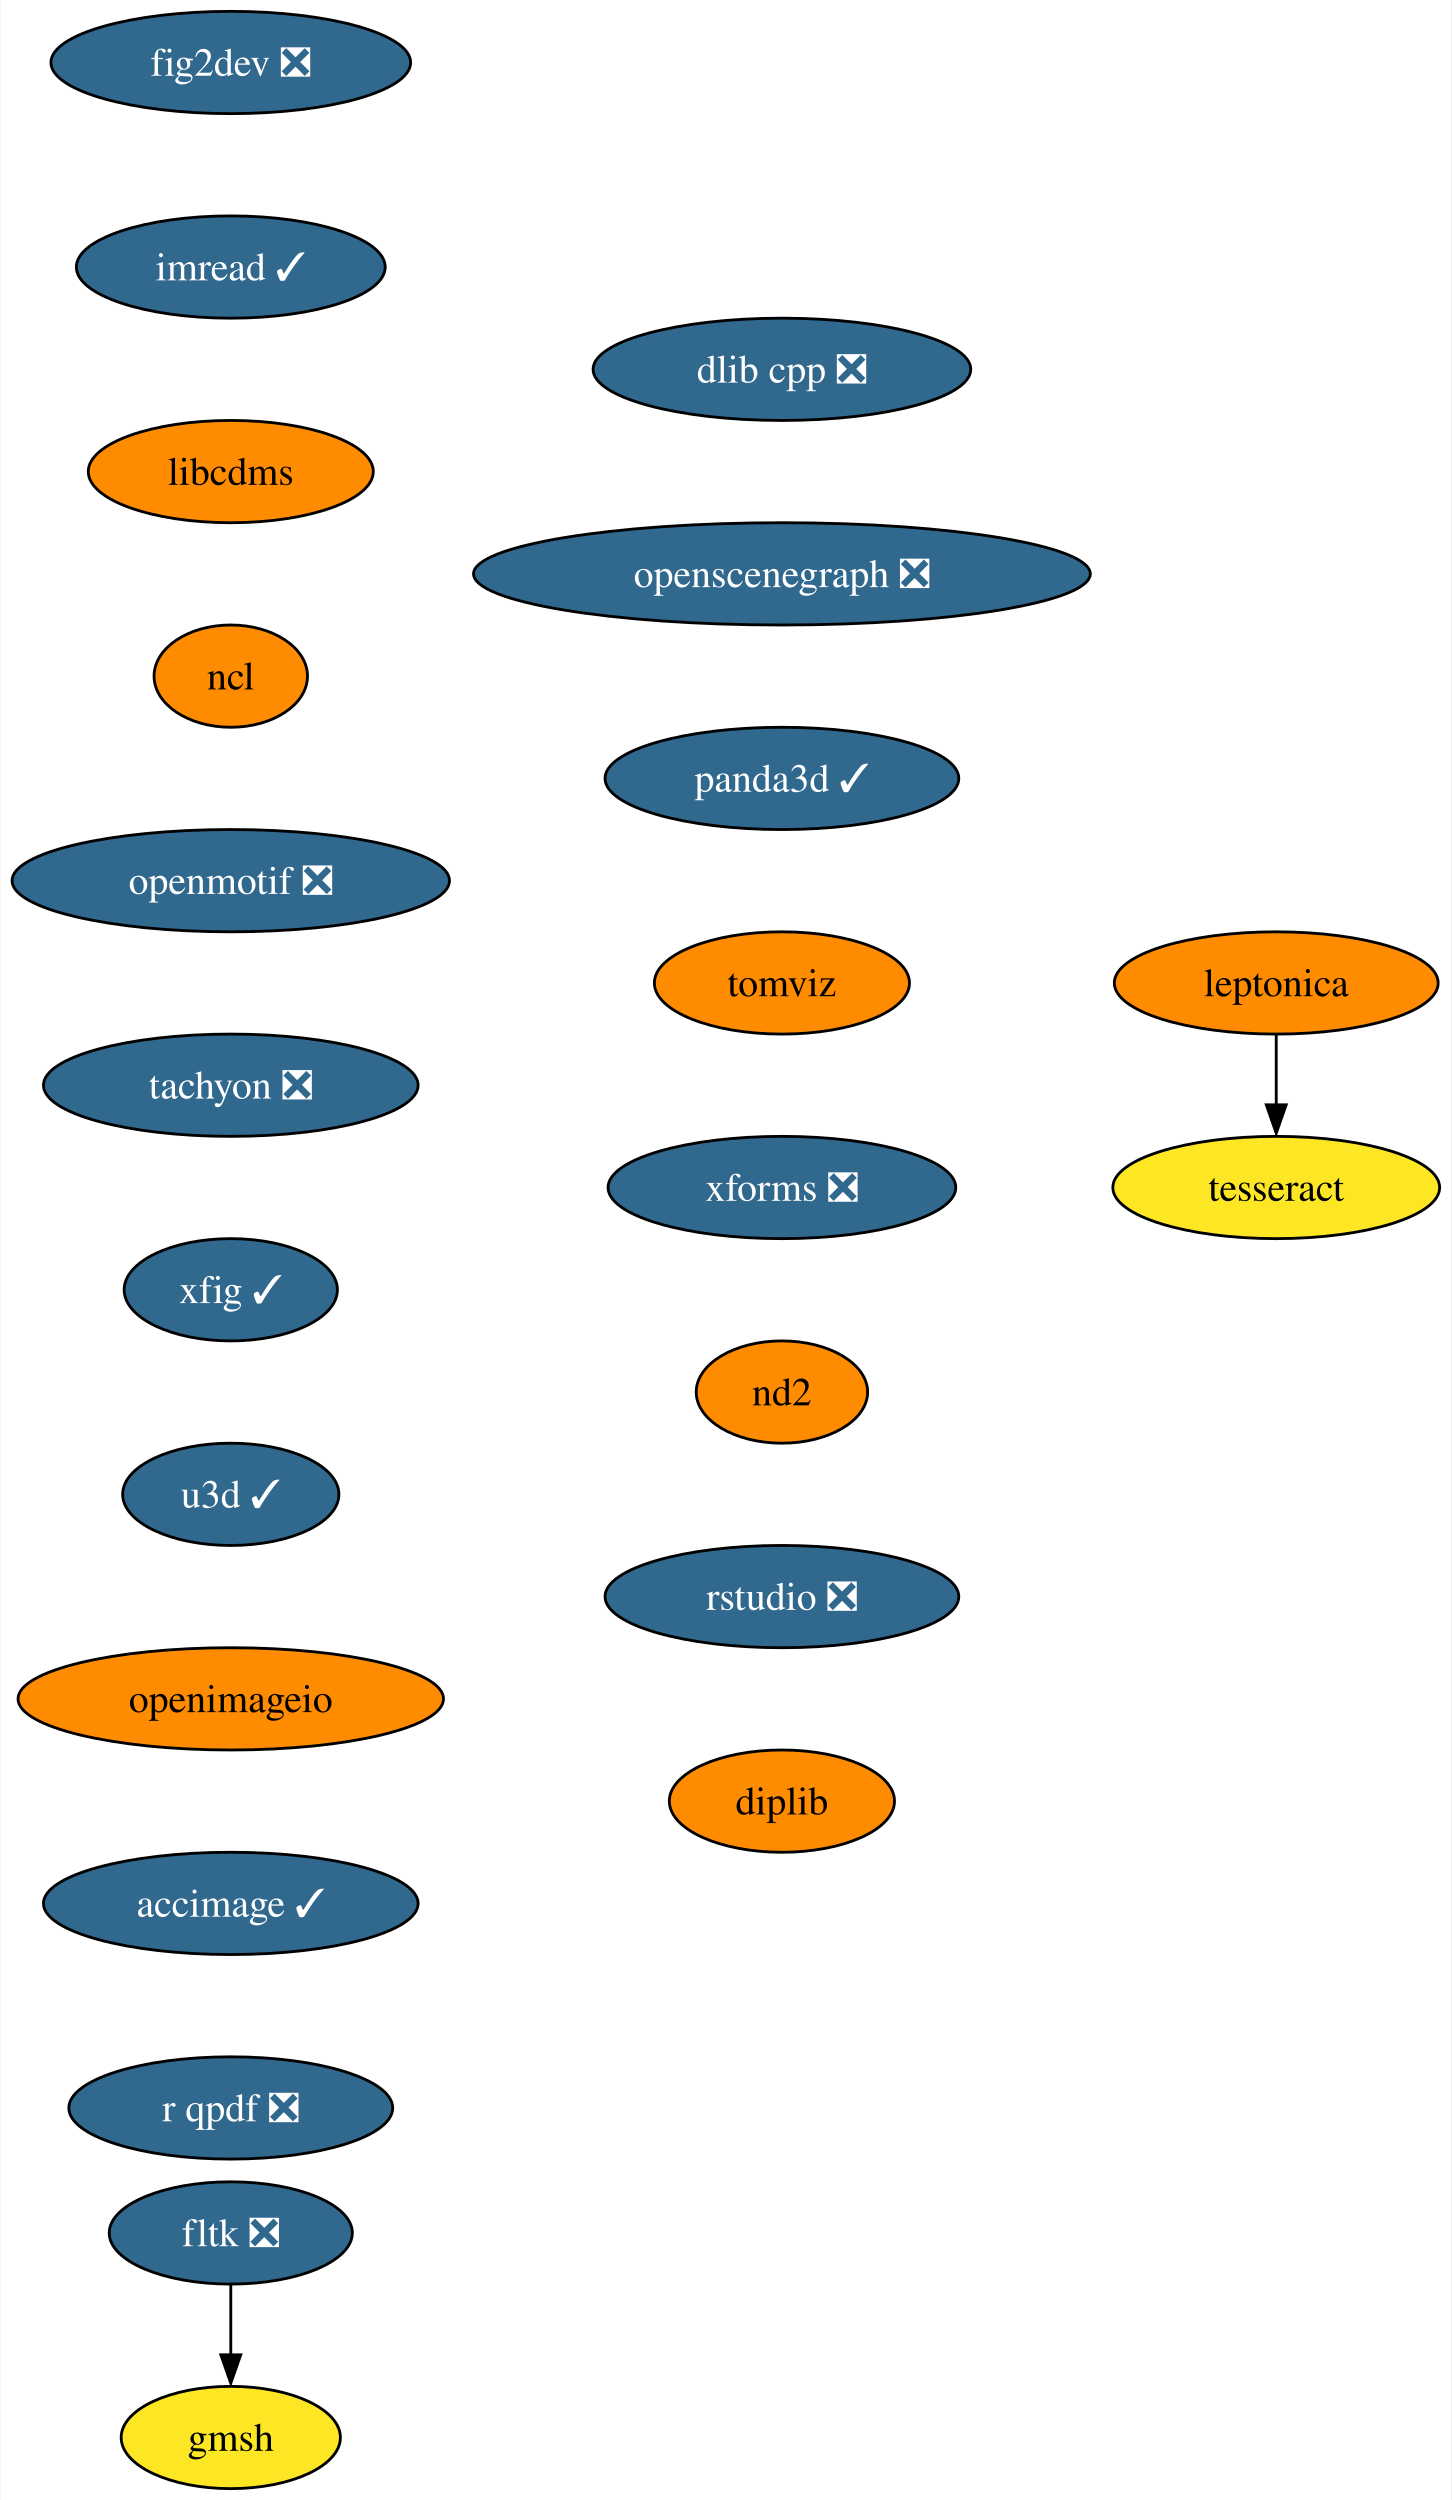
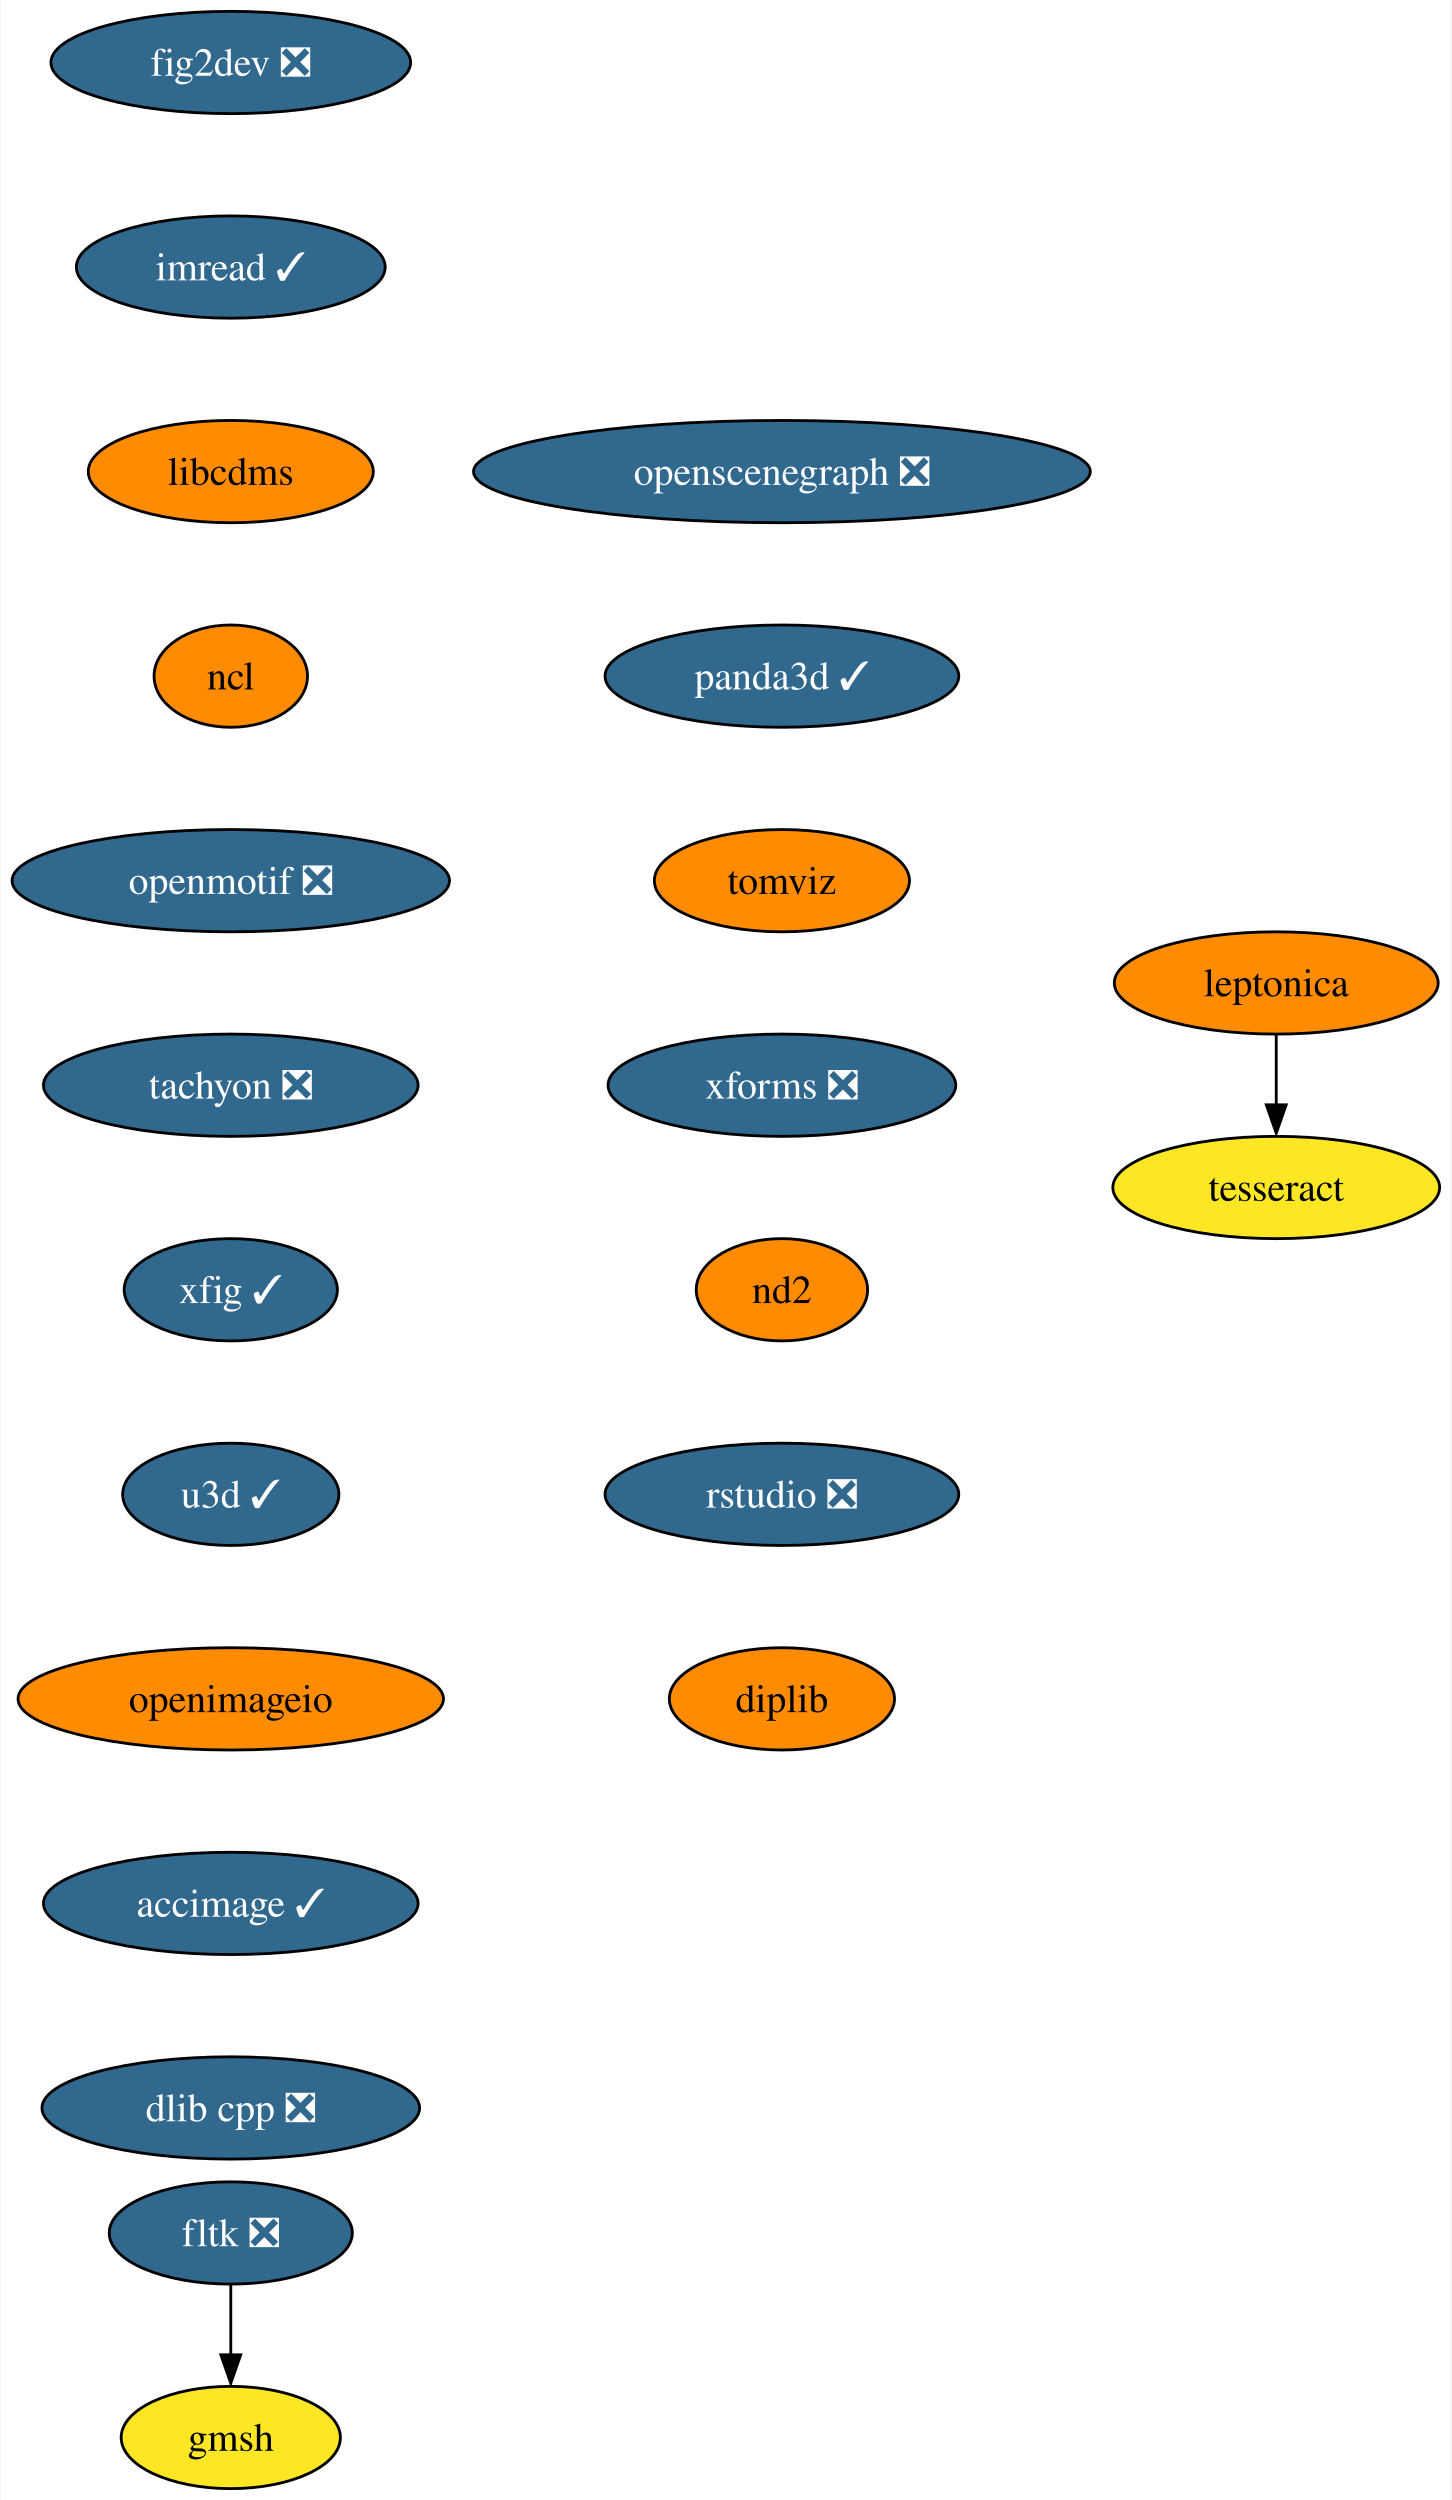
<svg xmlns="http://www.w3.org/2000/svg" xmlns:xlink="http://www.w3.org/1999/xlink" width="511pt" height="880pt" viewBox="0.00 0.00 510.51 880.00">
  <g id="graph0" class="graph" transform="scale(1 1) rotate(0) translate(4 876)">
    <polygon fill="white" stroke="none" points="-4,4 -4,-876 506.51,-876 506.51,4 -4,4" />
    <g id="node1" class="node">
      <g id="a_node1">
        <a xlink:href="https://github.com/conda-forge/fig2dev-feedstock/pull/8" xlink:title="fig2dev ❎">
          <ellipse fill="#31688e" stroke="black" cx="76.99" cy="-854" rx="63.31" ry="18" />
          <text text-anchor="middle" x="76.99" y="-849.33" font-family="Times,serif" font-size="14.00" fill="white">fig2dev ❎</text>
        </a>
      </g>
    </g>
    <g id="node2" class="node">
      <g id="a_node2">
        <a xlink:href="https://github.com/conda-forge/imread-feedstock/pull/26" xlink:title="imread ✓">
          <ellipse fill="#31688e" stroke="black" cx="76.99" cy="-782" rx="54.36" ry="18" />
          <text text-anchor="middle" x="76.99" y="-777.33" font-family="Times,serif" font-size="14.00" fill="white">imread ✓</text>
        </a>
      </g>
    </g>
    <g id="node3" class="node">
      <g id="a_node3">
        <a xlink:href="https://github.com/conda-forge/libcdms-feedstock" xlink:title="libcdms">
          <ellipse fill="#ff8c00" stroke="black" cx="76.99" cy="-710" rx="50.16" ry="18" />
          <text text-anchor="middle" x="76.99" y="-705.33" font-family="Times,serif" font-size="14.00">libcdms</text>
        </a>
      </g>
    </g>
    <g id="node4" class="node">
      <g id="a_node4">
        <a xlink:href="https://github.com/conda-forge/ncl-feedstock" xlink:title="ncl">
          <ellipse fill="#ff8c00" stroke="black" cx="76.99" cy="-638" rx="27" ry="18" />
          <text text-anchor="middle" x="76.99" y="-633.33" font-family="Times,serif" font-size="14.00">ncl</text>
        </a>
      </g>
    </g>
    <g id="node5" class="node">
      <g id="a_node5">
        <a xlink:href="https://github.com/conda-forge/openmotif-feedstock/pull/12" xlink:title="openmotif ❎">
          <ellipse fill="#31688e" stroke="black" cx="76.99" cy="-566" rx="76.99" ry="18" />
          <text text-anchor="middle" x="76.99" y="-561.33" font-family="Times,serif" font-size="14.00" fill="white">openmotif ❎</text>
        </a>
      </g>
    </g>
    <g id="node6" class="node">
      <g id="a_node6">
        <a xlink:href="https://github.com/conda-forge/tachyon-feedstock/pull/5" xlink:title="tachyon ❎">
          <ellipse fill="#31688e" stroke="black" cx="76.99" cy="-494" rx="65.94" ry="18" />
          <text text-anchor="middle" x="76.99" y="-489.32" font-family="Times,serif" font-size="14.00" fill="white">tachyon ❎</text>
        </a>
      </g>
    </g>
    <g id="node7" class="node">
      <g id="a_node7">
        <a xlink:href="https://github.com/conda-forge/xfig-feedstock/pull/6" xlink:title="xfig ✓">
          <ellipse fill="#31688e" stroke="black" cx="76.99" cy="-422" rx="37.53" ry="18" />
          <text text-anchor="middle" x="76.99" y="-417.32" font-family="Times,serif" font-size="14.00" fill="white">xfig ✓</text>
        </a>
      </g>
    </g>
    <g id="node8" class="node">
      <g id="a_node8">
        <a xlink:href="https://github.com/conda-forge/u3d-feedstock/pull/24" xlink:title="u3d ✓">
          <ellipse fill="#31688e" stroke="black" cx="76.99" cy="-350" rx="38.06" ry="18" />
          <text text-anchor="middle" x="76.99" y="-345.32" font-family="Times,serif" font-size="14.00" fill="white">u3d ✓</text>
        </a>
      </g>
    </g>
    <g id="node9" class="node">
      <g id="a_node9">
        <a xlink:href="https://github.com/conda-forge/openimageio-feedstock" xlink:title="openimageio">
          <ellipse fill="#ff8c00" stroke="black" cx="76.99" cy="-278" rx="74.88" ry="18" />
          <text text-anchor="middle" x="76.99" y="-273.32" font-family="Times,serif" font-size="14.00">openimageio</text>
        </a>
      </g>
    </g>
    <g id="node14" class="node">
      <g id="a_node14">
        <a xlink:href="https://github.com/conda-forge/accimage-feedstock/pull/12" xlink:title="accimage ✓">
          <ellipse fill="#31688e" stroke="black" cx="76.99" cy="-206" rx="65.94" ry="18" />
          <text text-anchor="middle" x="76.99" y="-201.33" font-family="Times,serif" font-size="14.00" fill="white">accimage ✓</text>
        </a>
      </g>
    </g>
    <g id="node10" class="node">
      <g id="a_node10">
        <a xlink:href="https://github.com/conda-forge/leptonica-feedstock" xlink:title="leptonica">
          <ellipse fill="#ff8c00" stroke="black" cx="444.99" cy="-530" rx="57" ry="18" />
          <text text-anchor="middle" x="444.99" y="-525.33" font-family="Times,serif" font-size="14.00">leptonica</text>
        </a>
      </g>
    </g>
    <g id="node11" class="node">
      <g id="a_node11">
        <a xlink:href="https://github.com/conda-forge/tesseract-feedstock" xlink:title="tesseract">
          <ellipse fill="#fde725" stroke="black" cx="444.99" cy="-458" rx="57.52" ry="18" />
          <text text-anchor="middle" x="444.99" y="-453.32" font-family="Times,serif" font-size="14.00">tesseract</text>
        </a>
      </g>
    </g>
    <g id="edge9" class="edge">
      <path fill="none" stroke="black" d="M444.99,-511.7C444.99,-504.24 444.99,-495.32 444.99,-486.97" />
      <polygon fill="black" stroke="black" points="448.49,-487.1 444.99,-477.1 441.49,-487.1 448.49,-487.1" />
    </g>
    <g id="node12" class="node">
      <g id="a_node12">
        <a xlink:href="https://github.com/conda-forge/fltk-feedstock/pull/16" xlink:title="fltk ❎">
          <ellipse fill="#31688e" stroke="black" cx="76.99" cy="-90" rx="42.79" ry="18" />
          <text text-anchor="middle" x="76.99" y="-85.33" font-family="Times,serif" font-size="14.00" fill="white">fltk ❎</text>
        </a>
      </g>
    </g>
    <g id="node13" class="node">
      <g id="a_node13">
        <a xlink:href="https://github.com/conda-forge/gmsh-feedstock" xlink:title="gmsh">
          <ellipse fill="#fde725" stroke="black" cx="76.99" cy="-18" rx="38.58" ry="18" />
          <text text-anchor="middle" x="76.99" y="-13.32" font-family="Times,serif" font-size="14.00">gmsh</text>
        </a>
      </g>
    </g>
    <g id="edge10" class="edge">
      <path fill="none" stroke="black" d="M76.99,-71.7C76.99,-64.24 76.99,-55.32 76.99,-46.97" />
      <polygon fill="black" stroke="black" points="80.49,-47.1 76.99,-37.1 73.49,-47.1 80.49,-47.1" />
    </g>
    <g id="node15" class="node">
      <g id="a_node15">
-         <a xlink:href="https://github.com/conda-forge/r-qpdf-feedstock/pull/11" xlink:title="r qpdf ❎">
-           <ellipse fill="#31688e" stroke="black" cx="76.99" cy="-134" rx="57" ry="18" />
-           <text text-anchor="middle" x="76.99" y="-129.32" font-family="Times,serif" font-size="14.00" fill="white">r qpdf ❎</text>
+         <a xlink:href="https://github.com/conda-forge/dlib-cpp-feedstock/pull/19" xlink:title="dlib cpp ❎">
+           <ellipse fill="#31688e" stroke="black" cx="76.99" cy="-134" rx="66.47" ry="18" />
+           <text text-anchor="middle" x="76.99" y="-129.32" font-family="Times,serif" font-size="14.00" fill="white">dlib cpp ❎</text>
        </a>
      </g>
    </g>
    <g id="node16" class="node">
      <g id="a_node16">
-         <a xlink:href="https://github.com/conda-forge/dlib-cpp-feedstock/pull/19" xlink:title="dlib cpp ❎">
-           <ellipse fill="#31688e" stroke="black" cx="270.99" cy="-746" rx="66.47" ry="18" />
-           <text text-anchor="middle" x="270.99" y="-741.33" font-family="Times,serif" font-size="14.00" fill="white">dlib cpp ❎</text>
+         <a xlink:href="https://github.com/conda-forge/openscenegraph-feedstock/pull/24" xlink:title="openscenegraph ❎">
+           <ellipse fill="#31688e" stroke="black" cx="270.99" cy="-710" rx="108.55" ry="18" />
+           <text text-anchor="middle" x="270.99" y="-705.33" font-family="Times,serif" font-size="14.00" fill="white">openscenegraph ❎</text>
        </a>
      </g>
    </g>
    <g id="node17" class="node">
      <g id="a_node17">
-         <a xlink:href="https://github.com/conda-forge/openscenegraph-feedstock/pull/24" xlink:title="openscenegraph ❎">
-           <ellipse fill="#31688e" stroke="black" cx="270.99" cy="-674" rx="108.55" ry="18" />
-           <text text-anchor="middle" x="270.99" y="-669.33" font-family="Times,serif" font-size="14.00" fill="white">openscenegraph ❎</text>
+         <a xlink:href="https://github.com/conda-forge/panda3d-feedstock/pull/28" xlink:title="panda3d ✓">
+           <ellipse fill="#31688e" stroke="black" cx="270.99" cy="-638" rx="62.26" ry="18" />
+           <text text-anchor="middle" x="270.99" y="-633.33" font-family="Times,serif" font-size="14.00" fill="white">panda3d ✓</text>
        </a>
      </g>
    </g>
    <g id="node18" class="node">
      <g id="a_node18">
-         <a xlink:href="https://github.com/conda-forge/panda3d-feedstock/pull/28" xlink:title="panda3d ✓">
-           <ellipse fill="#31688e" stroke="black" cx="270.99" cy="-602" rx="62.26" ry="18" />
-           <text text-anchor="middle" x="270.99" y="-597.33" font-family="Times,serif" font-size="14.00" fill="white">panda3d ✓</text>
+         <a xlink:href="https://github.com/conda-forge/tomviz-feedstock" xlink:title="tomviz">
+           <ellipse fill="#ff8c00" stroke="black" cx="270.99" cy="-566" rx="44.9" ry="18" />
+           <text text-anchor="middle" x="270.99" y="-561.33" font-family="Times,serif" font-size="14.00">tomviz</text>
        </a>
      </g>
    </g>
    <g id="node19" class="node">
      <g id="a_node19">
-         <a xlink:href="https://github.com/conda-forge/tomviz-feedstock" xlink:title="tomviz">
-           <ellipse fill="#ff8c00" stroke="black" cx="270.99" cy="-530" rx="44.9" ry="18" />
-           <text text-anchor="middle" x="270.99" y="-525.33" font-family="Times,serif" font-size="14.00">tomviz</text>
+         <a xlink:href="https://github.com/conda-forge/xforms-feedstock/pull/2" xlink:title="xforms ❎">
+           <ellipse fill="#31688e" stroke="black" cx="270.99" cy="-494" rx="61.2" ry="18" />
+           <text text-anchor="middle" x="270.99" y="-489.32" font-family="Times,serif" font-size="14.00" fill="white">xforms ❎</text>
        </a>
      </g>
    </g>
    <g id="node20" class="node">
      <g id="a_node20">
-         <a xlink:href="https://github.com/conda-forge/xforms-feedstock/pull/2" xlink:title="xforms ❎">
-           <ellipse fill="#31688e" stroke="black" cx="270.99" cy="-458" rx="61.2" ry="18" />
-           <text text-anchor="middle" x="270.99" y="-453.32" font-family="Times,serif" font-size="14.00" fill="white">xforms ❎</text>
+         <a xlink:href="https://github.com/conda-forge/nd2-feedstock" xlink:title="nd2">
+           <ellipse fill="#ff8c00" stroke="black" cx="270.99" cy="-422" rx="30.16" ry="18" />
+           <text text-anchor="middle" x="270.99" y="-417.32" font-family="Times,serif" font-size="14.00">nd2</text>
        </a>
      </g>
    </g>
    <g id="node21" class="node">
      <g id="a_node21">
-         <a xlink:href="https://github.com/conda-forge/nd2-feedstock" xlink:title="nd2">
-           <ellipse fill="#ff8c00" stroke="black" cx="270.99" cy="-386" rx="30.16" ry="18" />
-           <text text-anchor="middle" x="270.99" y="-381.32" font-family="Times,serif" font-size="14.00">nd2</text>
+         <a xlink:href="https://github.com/conda-forge/rstudio-feedstock/pull/18" xlink:title="rstudio ❎">
+           <ellipse fill="#31688e" stroke="black" cx="270.99" cy="-350" rx="62.26" ry="18" />
+           <text text-anchor="middle" x="270.99" y="-345.32" font-family="Times,serif" font-size="14.00" fill="white">rstudio ❎</text>
        </a>
      </g>
    </g>
    <g id="node22" class="node">
      <g id="a_node22">
-         <a xlink:href="https://github.com/conda-forge/rstudio-feedstock/pull/18" xlink:title="rstudio ❎">
-           <ellipse fill="#31688e" stroke="black" cx="270.99" cy="-314" rx="62.26" ry="18" />
-           <text text-anchor="middle" x="270.99" y="-309.32" font-family="Times,serif" font-size="14.00" fill="white">rstudio ❎</text>
-         </a>
-       </g>
-     </g>
-     <g id="node23" class="node">
-       <g id="a_node23">
        <a xlink:href="https://github.com/conda-forge/diplib-feedstock" xlink:title="diplib">
-           <ellipse fill="#ff8c00" stroke="black" cx="270.99" cy="-242" rx="39.63" ry="18" />
-           <text text-anchor="middle" x="270.99" y="-237.32" font-family="Times,serif" font-size="14.00">diplib</text>
+           <ellipse fill="#ff8c00" stroke="black" cx="270.99" cy="-278" rx="39.63" ry="18" />
+           <text text-anchor="middle" x="270.99" y="-273.32" font-family="Times,serif" font-size="14.00">diplib</text>
        </a>
      </g>
    </g>
  </g>
</svg>
